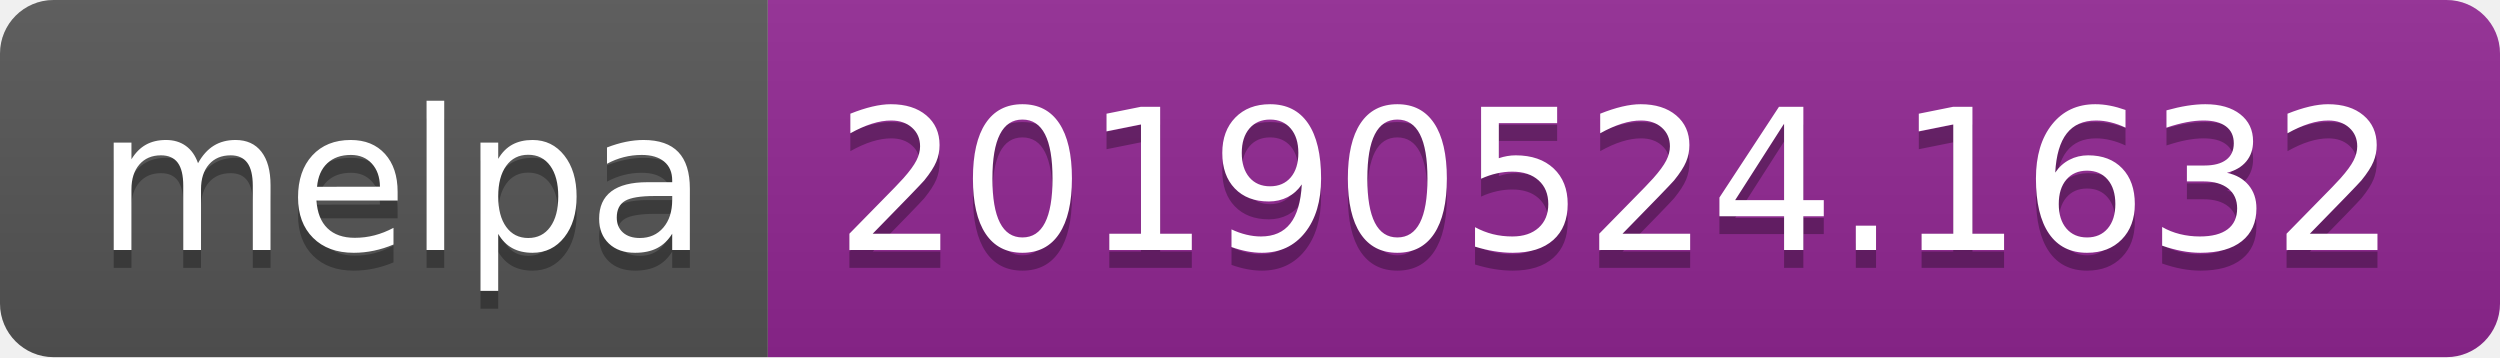
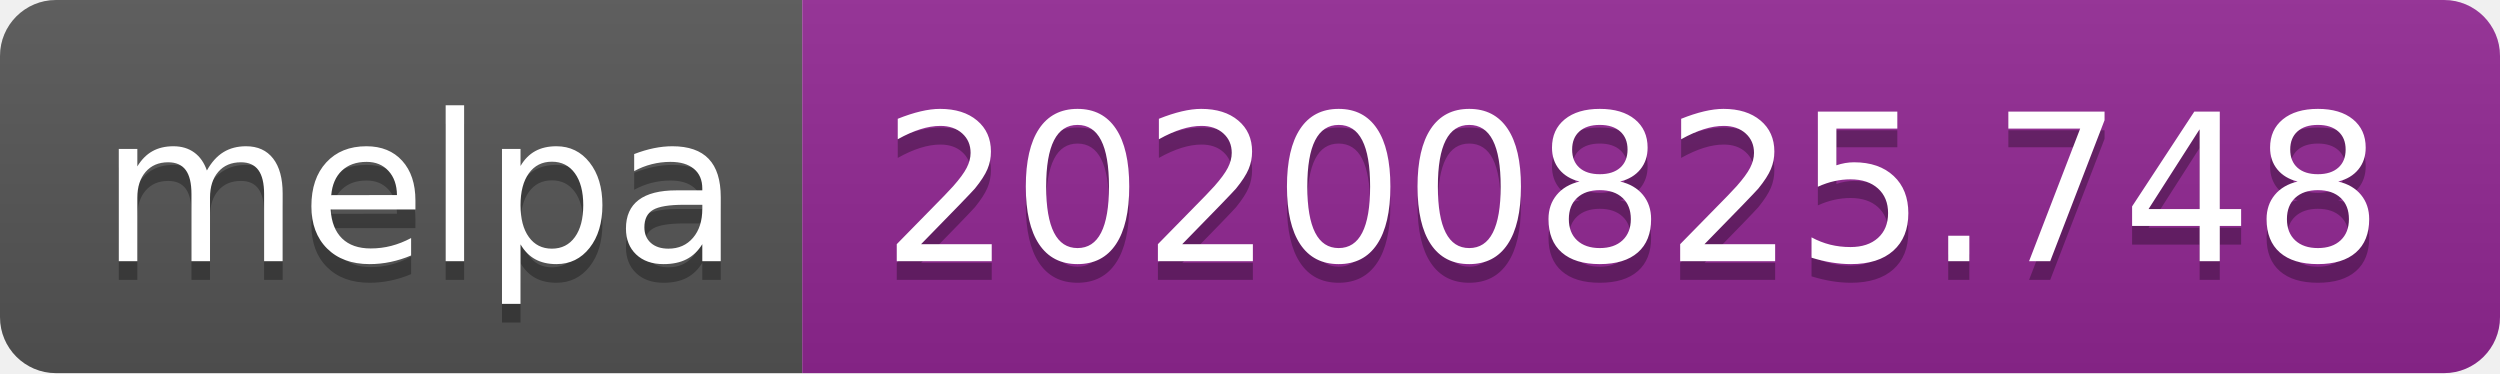
- <svg xmlns="http://www.w3.org/2000/svg" width="140" height="20" role="img" aria-label="melpa: 20190524.1632">
+ <svg xmlns="http://www.w3.org/2000/svg" width="134" height="20" role="img" aria-label="melpa: 20200825.748">
  <linearGradient id="s" x2="0" y2="100%">
    <stop offset="0" stop-color="#bbb" stop-opacity=".1" />
    <stop offset="1" stop-opacity=".1" />
  </linearGradient>
  <clipPath id="r">
-     <rect width="140" height="20" rx="3" fill="#fff" />
+     <rect width="134" height="20" rx="3" fill="#fff" />
  </clipPath>
  <g clip-path="url(#r)">
    <rect width="43" height="20" fill="#555" />
-     <rect x="43" width="97" height="20" fill="#922793" />
-     <rect width="140" height="20" fill="url(#s)" />
+     <rect x="43" width="91" height="20" fill="#922793" />
+     <rect width="134" height="20" fill="url(#s)" />
  </g>
  <g fill="#fff" text-anchor="middle" font-family="Verdana,Geneva,DejaVu Sans,sans-serif" text-rendering="geometricPrecision" font-size="110">
    <text aria-hidden="true" x="225" y="150" fill="#010101" fill-opacity=".3" transform="scale(.1)" textLength="330">melpa</text>
    <text x="225" y="140" transform="scale(.1)" fill="#fff" textLength="330">melpa</text>
-     <text aria-hidden="true" x="905" y="150" fill="#010101" fill-opacity=".3" transform="scale(.1)" textLength="870">20190524.1632</text>
-     <text x="905" y="140" transform="scale(.1)" fill="#fff" textLength="870">20190524.1632</text>
+     <text aria-hidden="true" x="875" y="150" fill="#010101" fill-opacity=".3" transform="scale(.1)" textLength="810">20200825.748</text>
+     <text x="875" y="140" transform="scale(.1)" fill="#fff" textLength="810">20200825.748</text>
  </g>
</svg>
